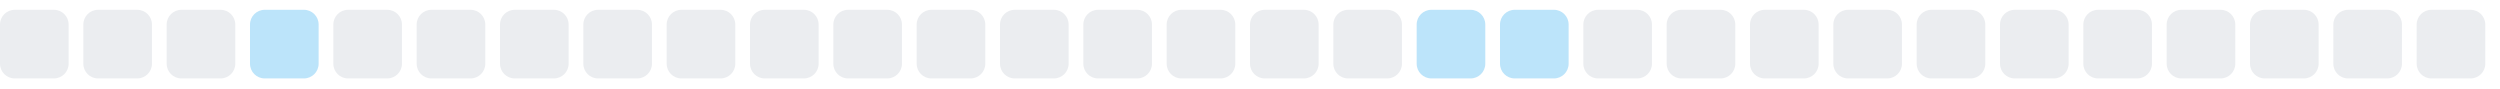
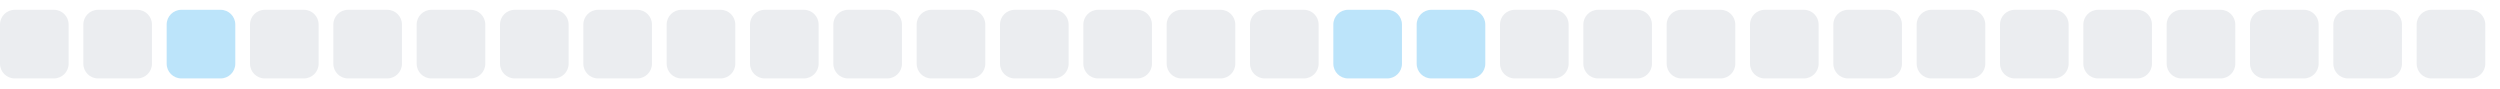
<svg xmlns="http://www.w3.org/2000/svg" width="255" height="9">
  <style>
        .level0 { fill: #ebedf0; }
        .level1 { fill: #bce4fa; }
        .level2 { fill: #75c7f7; }
        .level3 { fill: #30a9f2; }
        .level4 { fill: #008ee6; }
        @media (prefers-color-scheme: dark) {
          .level0 { fill: #161b22; }
          .level1 { fill: #0b3b5c; }
          .level2 { fill: #0a6299; }
          .level3 { fill: #008ee6; }
          .level4 { fill: #5bc4ff; }
        }
      </style>
  <rect x="0.0" y="1" width="7" height="7" rx="1.5" ry="1.5" class="level0" />
  <rect x="8.5" y="1" width="7" height="7" rx="1.5" ry="1.5" class="level0" />
-   <rect x="17.0" y="1" width="7" height="7" rx="1.5" ry="1.5" class="level0" />
-   <rect x="25.5" y="1" width="7" height="7" rx="1.5" ry="1.5" class="level1" />
+   <rect x="17.0" y="1" width="7" height="7" rx="1.5" ry="1.5" class="level1" />
+   <rect x="25.5" y="1" width="7" height="7" rx="1.5" ry="1.5" class="level0" />
  <rect x="34.0" y="1" width="7" height="7" rx="1.5" ry="1.5" class="level0" />
  <rect x="42.5" y="1" width="7" height="7" rx="1.5" ry="1.5" class="level0" />
  <rect x="51.0" y="1" width="7" height="7" rx="1.5" ry="1.5" class="level0" />
  <rect x="59.5" y="1" width="7" height="7" rx="1.5" ry="1.5" class="level0" />
  <rect x="68.0" y="1" width="7" height="7" rx="1.5" ry="1.5" class="level0" />
  <rect x="76.5" y="1" width="7" height="7" rx="1.5" ry="1.5" class="level0" />
  <rect x="85.0" y="1" width="7" height="7" rx="1.5" ry="1.5" class="level0" />
  <rect x="93.5" y="1" width="7" height="7" rx="1.5" ry="1.5" class="level0" />
  <rect x="102.0" y="1" width="7" height="7" rx="1.5" ry="1.5" class="level0" />
  <rect x="110.5" y="1" width="7" height="7" rx="1.5" ry="1.5" class="level0" />
  <rect x="119.0" y="1" width="7" height="7" rx="1.5" ry="1.5" class="level0" />
  <rect x="127.5" y="1" width="7" height="7" rx="1.5" ry="1.5" class="level0" />
-   <rect x="136.0" y="1" width="7" height="7" rx="1.5" ry="1.5" class="level0" />
+   <rect x="136.0" y="1" width="7" height="7" rx="1.5" ry="1.5" class="level1" />
  <rect x="144.5" y="1" width="7" height="7" rx="1.5" ry="1.5" class="level1" />
-   <rect x="153.0" y="1" width="7" height="7" rx="1.5" ry="1.5" class="level1" />
+   <rect x="153.0" y="1" width="7" height="7" rx="1.5" ry="1.5" class="level0" />
  <rect x="161.5" y="1" width="7" height="7" rx="1.5" ry="1.5" class="level0" />
  <rect x="170.0" y="1" width="7" height="7" rx="1.5" ry="1.5" class="level0" />
  <rect x="178.5" y="1" width="7" height="7" rx="1.5" ry="1.5" class="level0" />
  <rect x="187.0" y="1" width="7" height="7" rx="1.5" ry="1.5" class="level0" />
  <rect x="195.5" y="1" width="7" height="7" rx="1.5" ry="1.5" class="level0" />
  <rect x="204.0" y="1" width="7" height="7" rx="1.5" ry="1.5" class="level0" />
  <rect x="212.5" y="1" width="7" height="7" rx="1.5" ry="1.5" class="level0" />
  <rect x="221.0" y="1" width="7" height="7" rx="1.5" ry="1.5" class="level0" />
  <rect x="229.5" y="1" width="7" height="7" rx="1.5" ry="1.5" class="level0" />
  <rect x="238.0" y="1" width="7" height="7" rx="1.5" ry="1.5" class="level0" />
  <rect x="246.5" y="1" width="7" height="7" rx="1.5" ry="1.5" class="level0" />
</svg>
